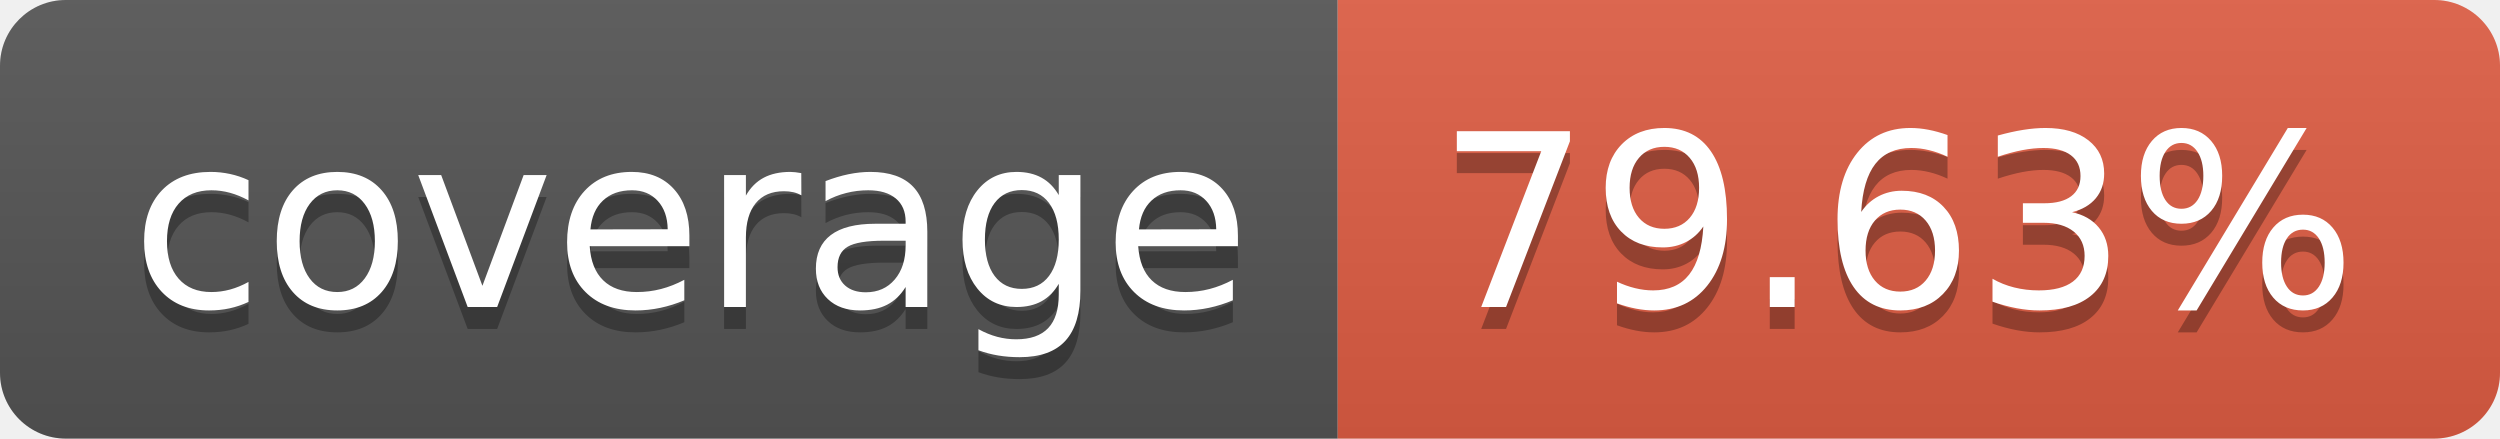
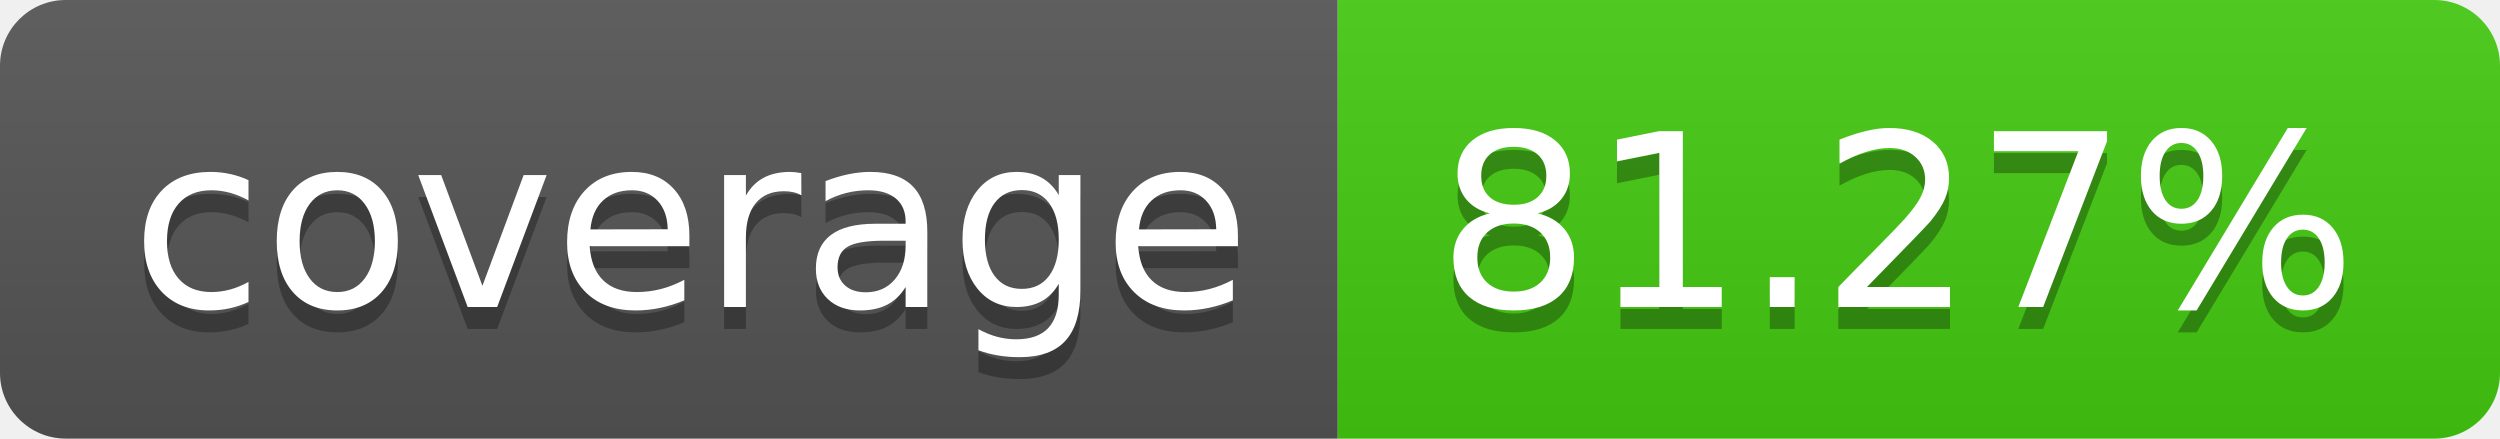
- <svg xmlns="http://www.w3.org/2000/svg" width="114" height="20" role="img" aria-label="coverage: 79.63%">
+ <svg xmlns="http://www.w3.org/2000/svg" width="114" height="20" role="img" aria-label="coverage: 81.27%">
  <linearGradient id="s" x2="0" y2="100%">
    <stop offset="0" stop-color="#bbb" stop-opacity=".1" />
    <stop offset="1" stop-opacity=".1" />
  </linearGradient>
  <clipPath id="r">
    <rect width="114" height="20" rx="3" fill="#fff" />
  </clipPath>
  <g clip-path="url(#r)">
    <rect width="61" height="20" fill="#555" />
-     <rect x="61" width="53" height="20" fill="#e05d44" />
+     <rect x="61" width="53" height="20" fill="#4c1" />
    <rect width="114" height="20" fill="url(#s)" />
  </g>
  <g fill="#fff" text-anchor="middle" font-family="Verdana,Geneva,DejaVu Sans,sans-serif" text-rendering="geometricPrecision" font-size="110">
    <text aria-hidden="true" x="315" y="150" fill="#010101" fill-opacity=".3" transform="scale(.1)" textLength="510">coverage</text>
    <text x="315" y="140" transform="scale(.1)" fill="#fff" textLength="510">coverage</text>
-     <text aria-hidden="true" x="865" y="150" fill="#010101" fill-opacity=".3" transform="scale(.1)" textLength="430">79.63%</text>
-     <text x="865" y="140" transform="scale(.1)" fill="#fff" textLength="430">79.63%</text>
+     <text aria-hidden="true" x="865" y="150" fill="#010101" fill-opacity=".3" transform="scale(.1)" textLength="430">81.27%</text>
+     <text x="865" y="140" transform="scale(.1)" fill="#fff" textLength="430">81.27%</text>
  </g>
</svg>
